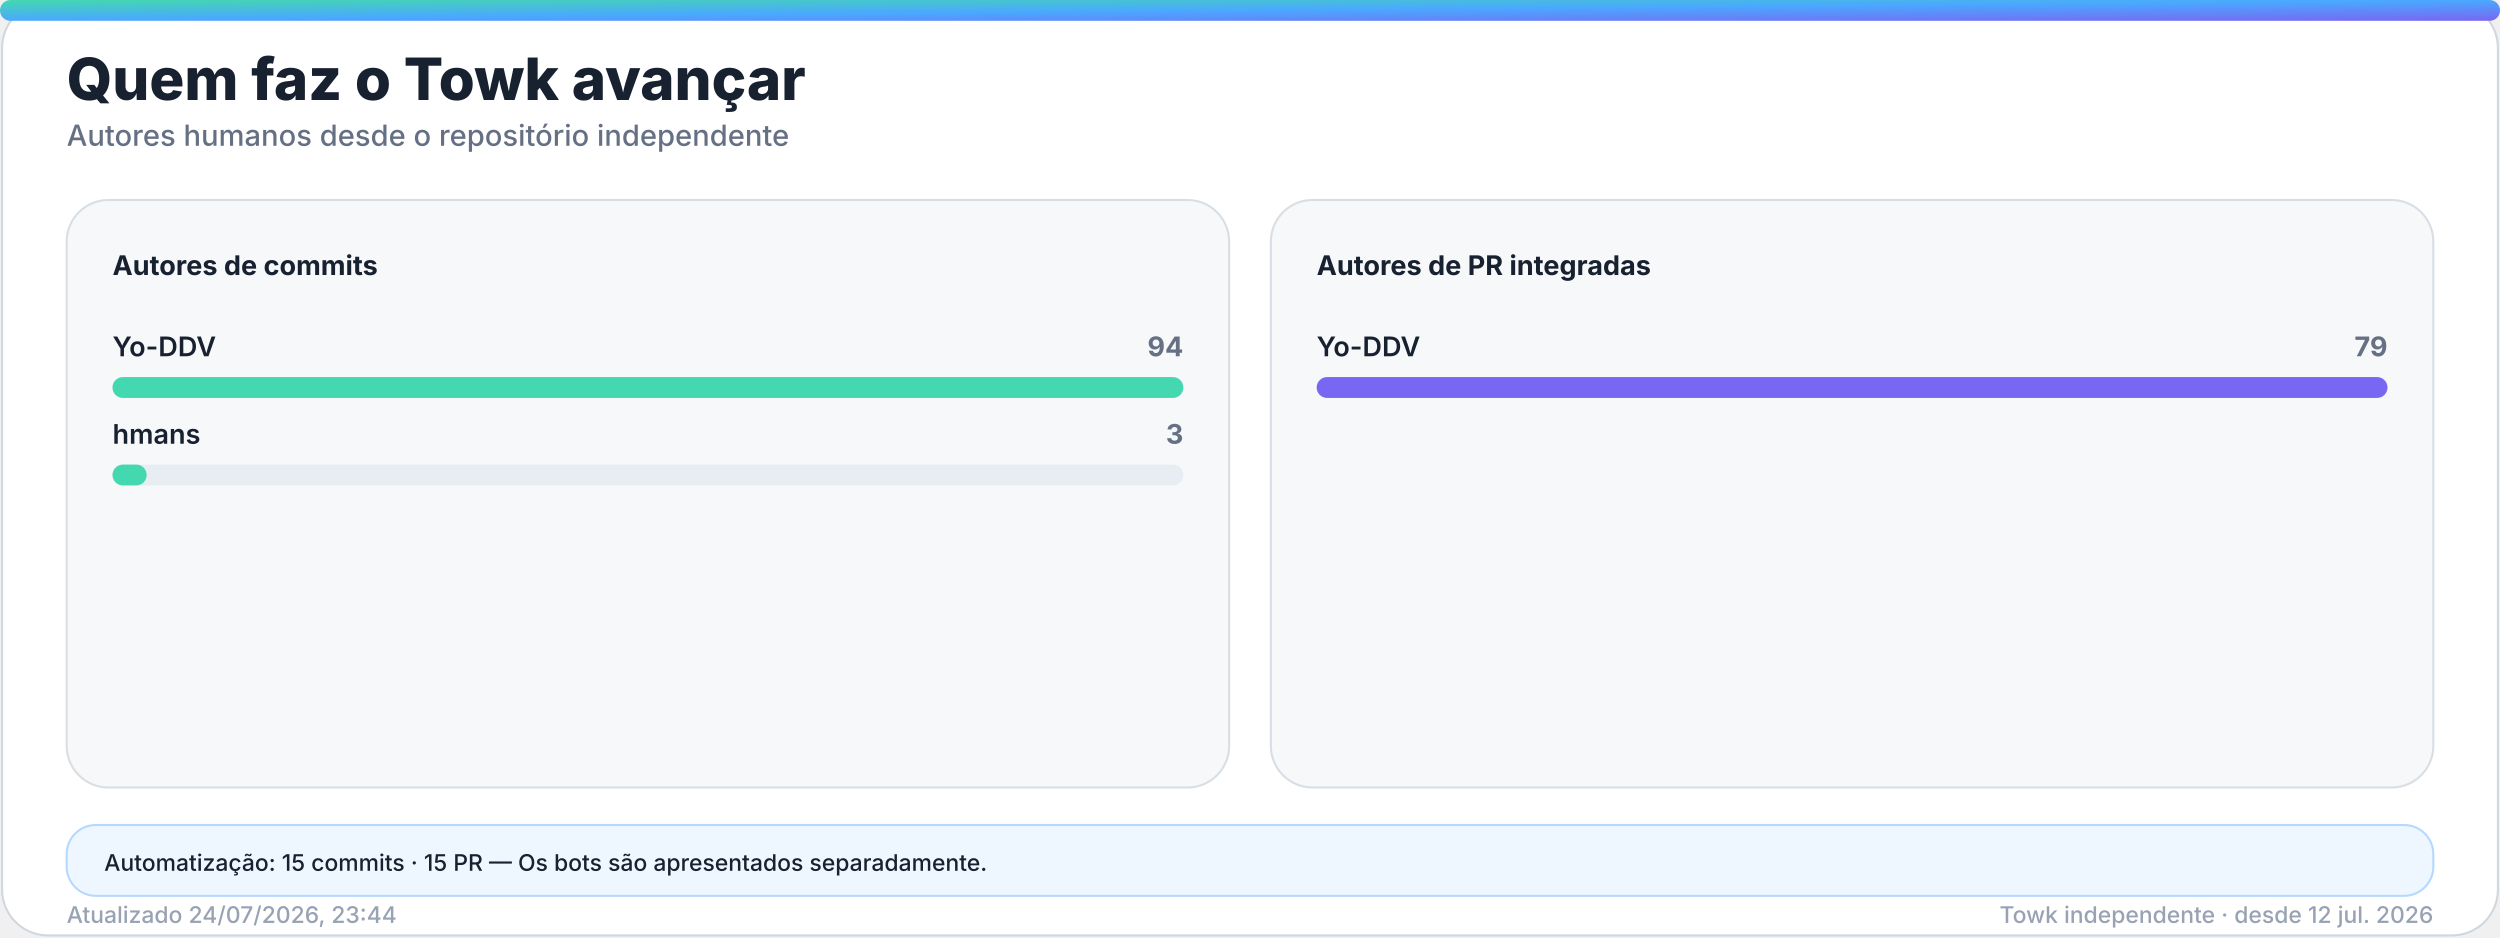
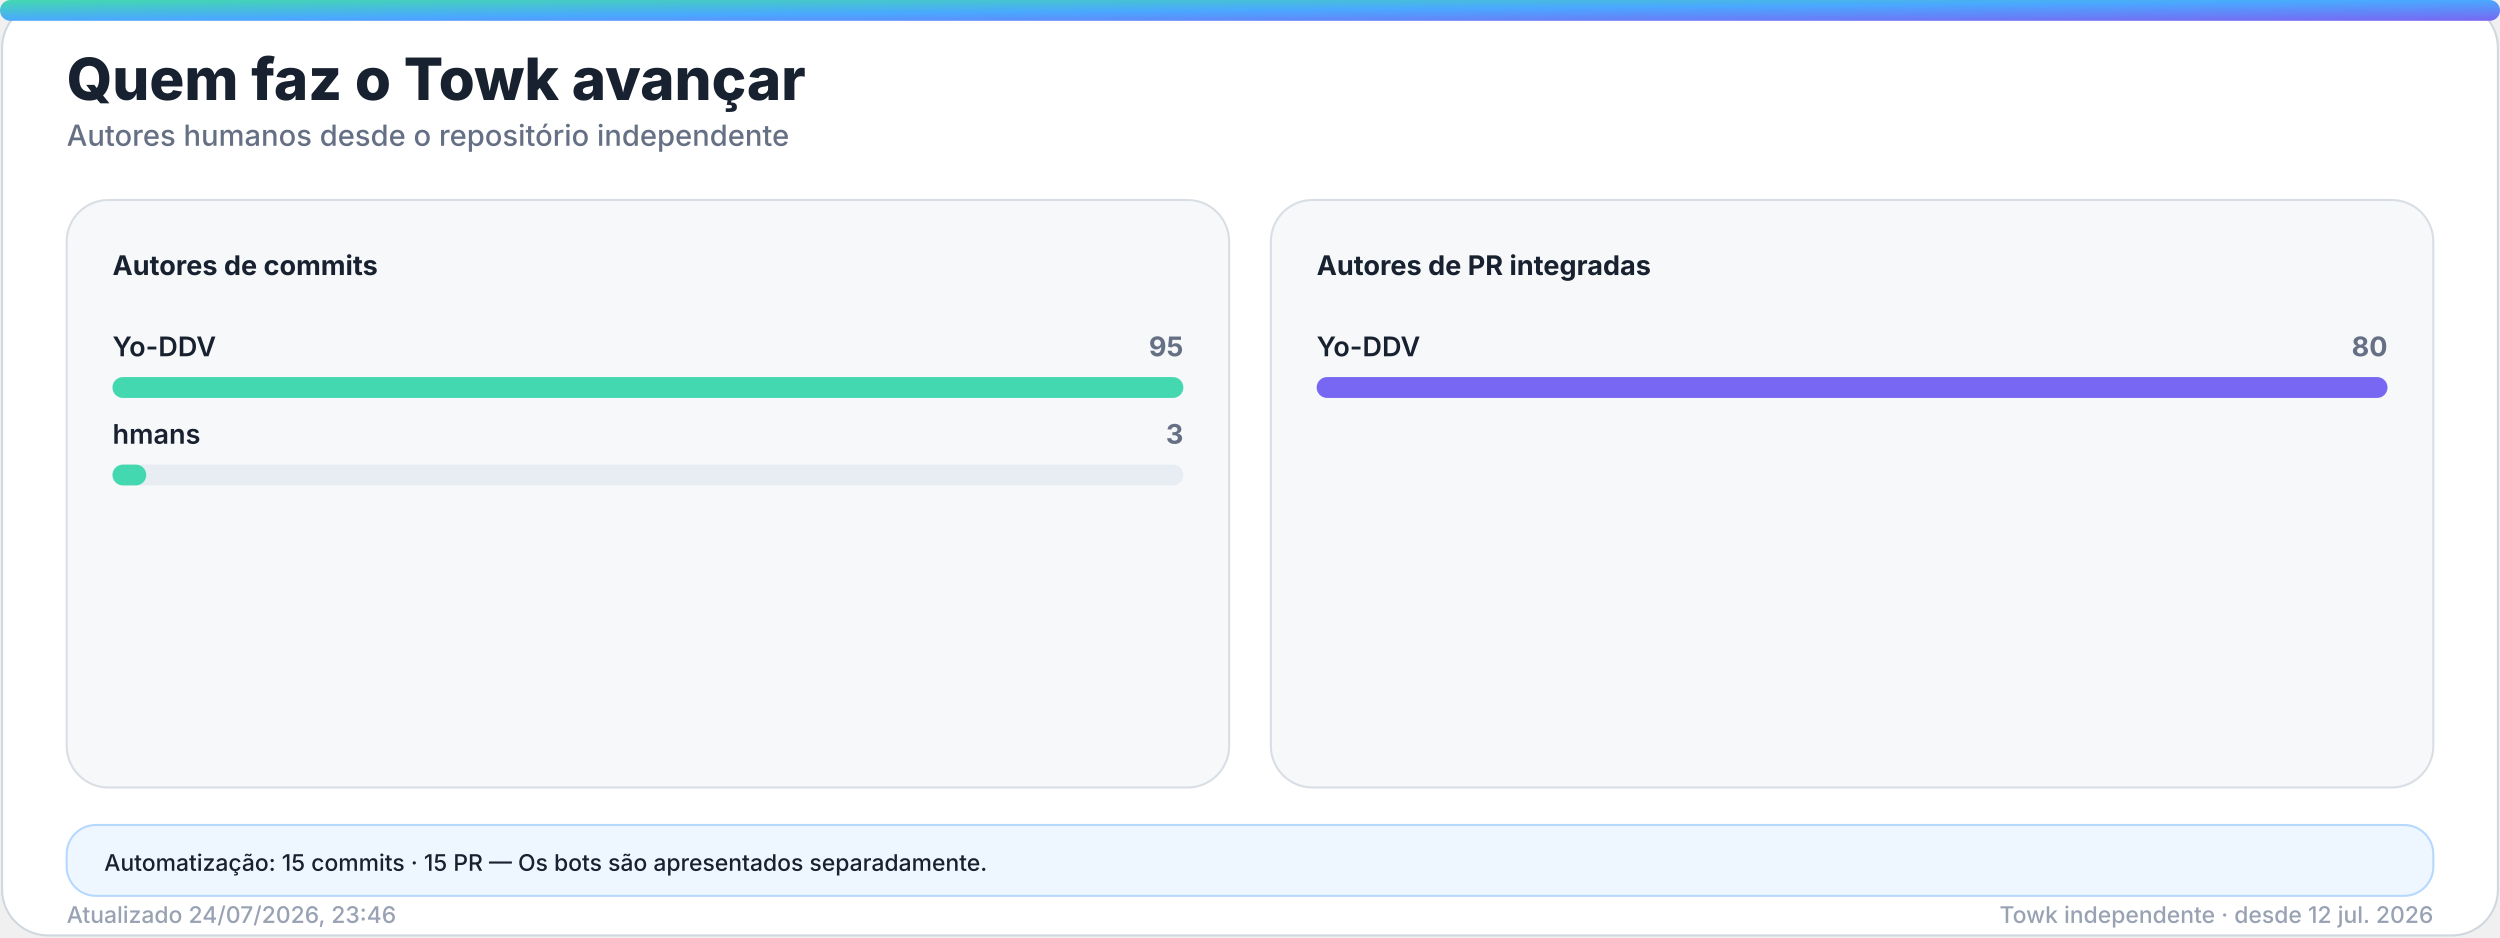
<svg xmlns="http://www.w3.org/2000/svg" width="1200" height="450" viewBox="0 0 1200 450" role="img" aria-labelledby="title desc">
  <defs>
    <linearGradient id="accent" x1="0" y1="0" x2="1" y2="1">
      <stop offset="0%" stop-color="#43d8b0" />
      <stop offset="50%" stop-color="#4aa8ff" />
      <stop offset="100%" stop-color="#7867f2" />
    </linearGradient>
    <linearGradient id="accent-soft" x1="0" y1="0" x2="1" y2="1">
      <stop offset="0%" stop-color="#43d8b0" stop-opacity="0.24" />
      <stop offset="100%" stop-color="#7867f2" stop-opacity="0.18" />
    </linearGradient>
    <filter id="glow" x="-30%" y="-30%" width="160%" height="160%">
      <feGaussianBlur stdDeviation="18" />
    </filter>
  </defs>
  <style>
    .bg { fill: #ffffff; stroke: #d0d7de; }
    .panel { fill: #f6f8fa; stroke: #d8dee4; }
    .panel-strong { fill: #eef7ff; stroke: #b6d8ff; }
    .ink { fill: #18212f; }
    .muted { fill: #667085; }
    .faint { fill: #98a2b3; }
    .grid { stroke: #dfe5ec; }
    .track { fill: #e7edf3; }
    .title { font: 800 28px -apple-system, BlinkMacSystemFont, "Segoe UI", sans-serif; }
    .subtitle { font: 500 14px -apple-system, BlinkMacSystemFont, "Segoe UI", sans-serif; }
    .kpi { font: 800 32px -apple-system, BlinkMacSystemFont, "Segoe UI", sans-serif; }
    .label { font: 650 13px -apple-system, BlinkMacSystemFont, "Segoe UI", sans-serif; }
    .small { font: 500 11px -apple-system, BlinkMacSystemFont, "Segoe UI", sans-serif; }
    .body { font: 600 13px -apple-system, BlinkMacSystemFont, "Segoe UI", sans-serif; }
    .hero-eyebrow { font: 800 14px -apple-system, BlinkMacSystemFont, "Segoe UI", sans-serif; letter-spacing: 2px; }
    .hero-title { font: 850 48px -apple-system, BlinkMacSystemFont, "Segoe UI", sans-serif; }
    .hero-subtitle { font: 550 19px -apple-system, BlinkMacSystemFont, "Segoe UI", sans-serif; }
    .chip { font: 700 12px -apple-system, BlinkMacSystemFont, "Segoe UI", sans-serif; }
    @media (prefers-color-scheme: dark) {
      .bg { fill: #0d1117; stroke: #30363d; }
      .panel { fill: #161b22; stroke: #30363d; }
      .panel-strong { fill: #10263a; stroke: #244d70; }
      .ink { fill: #f0f6fc; }
      .muted { fill: #a7b0bc; }
      .faint { fill: #7d8590; }
      .grid { stroke: #30363d; }
      .track { fill: #27313d; }
    }
  </style>
  <rect class="bg" x="1" y="1" width="1198" height="448" rx="22" />
  <rect x="0" y="0" width="1200" height="10" rx="5" fill="url(#accent)" />
  <text class="title ink" x="32" y="48">Quem faz o Towk avançar</text>
  <text class="subtitle muted" x="32" y="70">Autores humanos desde o repositório independente</text>
  <g>
    <rect class="panel" x="32" y="96" width="558" height="282" rx="20" />
    <text class="label ink" x="54" y="132">Autores de commits</text>
    <g>
      <text class="body ink" x="54" y="171">Yo-DDV</text>
-       <text class="label muted" x="568" y="171" text-anchor="end">94</text>
+       <text class="label muted" x="568" y="171" text-anchor="end">95</text>
      <rect class="track" x="54" y="181" width="514" height="10" rx="5" />
      <rect x="54" y="181" width="514.0" height="10" rx="5" fill="#43d8b0" />
    </g>
    <g>
      <text class="body ink" x="54" y="213">hmans</text>
      <text class="label muted" x="568" y="213" text-anchor="end">3</text>
      <rect class="track" x="54" y="223" width="514" height="10" rx="5" />
-       <rect x="54" y="223" width="16.4" height="10" rx="5" fill="#43d8b0" />
+       <rect x="54" y="223" width="16.2" height="10" rx="5" fill="#43d8b0" />
    </g>
  </g>
  <g>
    <rect class="panel" x="610" y="96" width="558" height="282" rx="20" />
    <text class="label ink" x="632" y="132">Autores de PR integradas</text>
    <g>
      <text class="body ink" x="632" y="171">Yo-DDV</text>
-       <text class="label muted" x="1146" y="171" text-anchor="end">79</text>
+       <text class="label muted" x="1146" y="171" text-anchor="end">80</text>
      <rect class="track" x="632" y="181" width="514" height="10" rx="5" />
      <rect x="632" y="181" width="514.0" height="10" rx="5" fill="#7867f2" />
    </g>
  </g>
  <g>
    <rect class="panel-strong" x="32" y="396" width="1136" height="34" rx="14" />
    <text class="small ink" x="50" y="418">Automatização: 15 commits · 15 PR — Os bots são apresentados separadamente.</text>
  </g>
-   <text class="small faint" x="32" y="443">Atualizado 24/07/2026, 23:44</text>
+   <text class="small faint" x="32" y="443">Atualizado 24/07/2026, 23:46</text>
  <text class="small faint" x="1168" y="443" text-anchor="end">Towk independente · desde 12 jul. 2026</text>
</svg>
